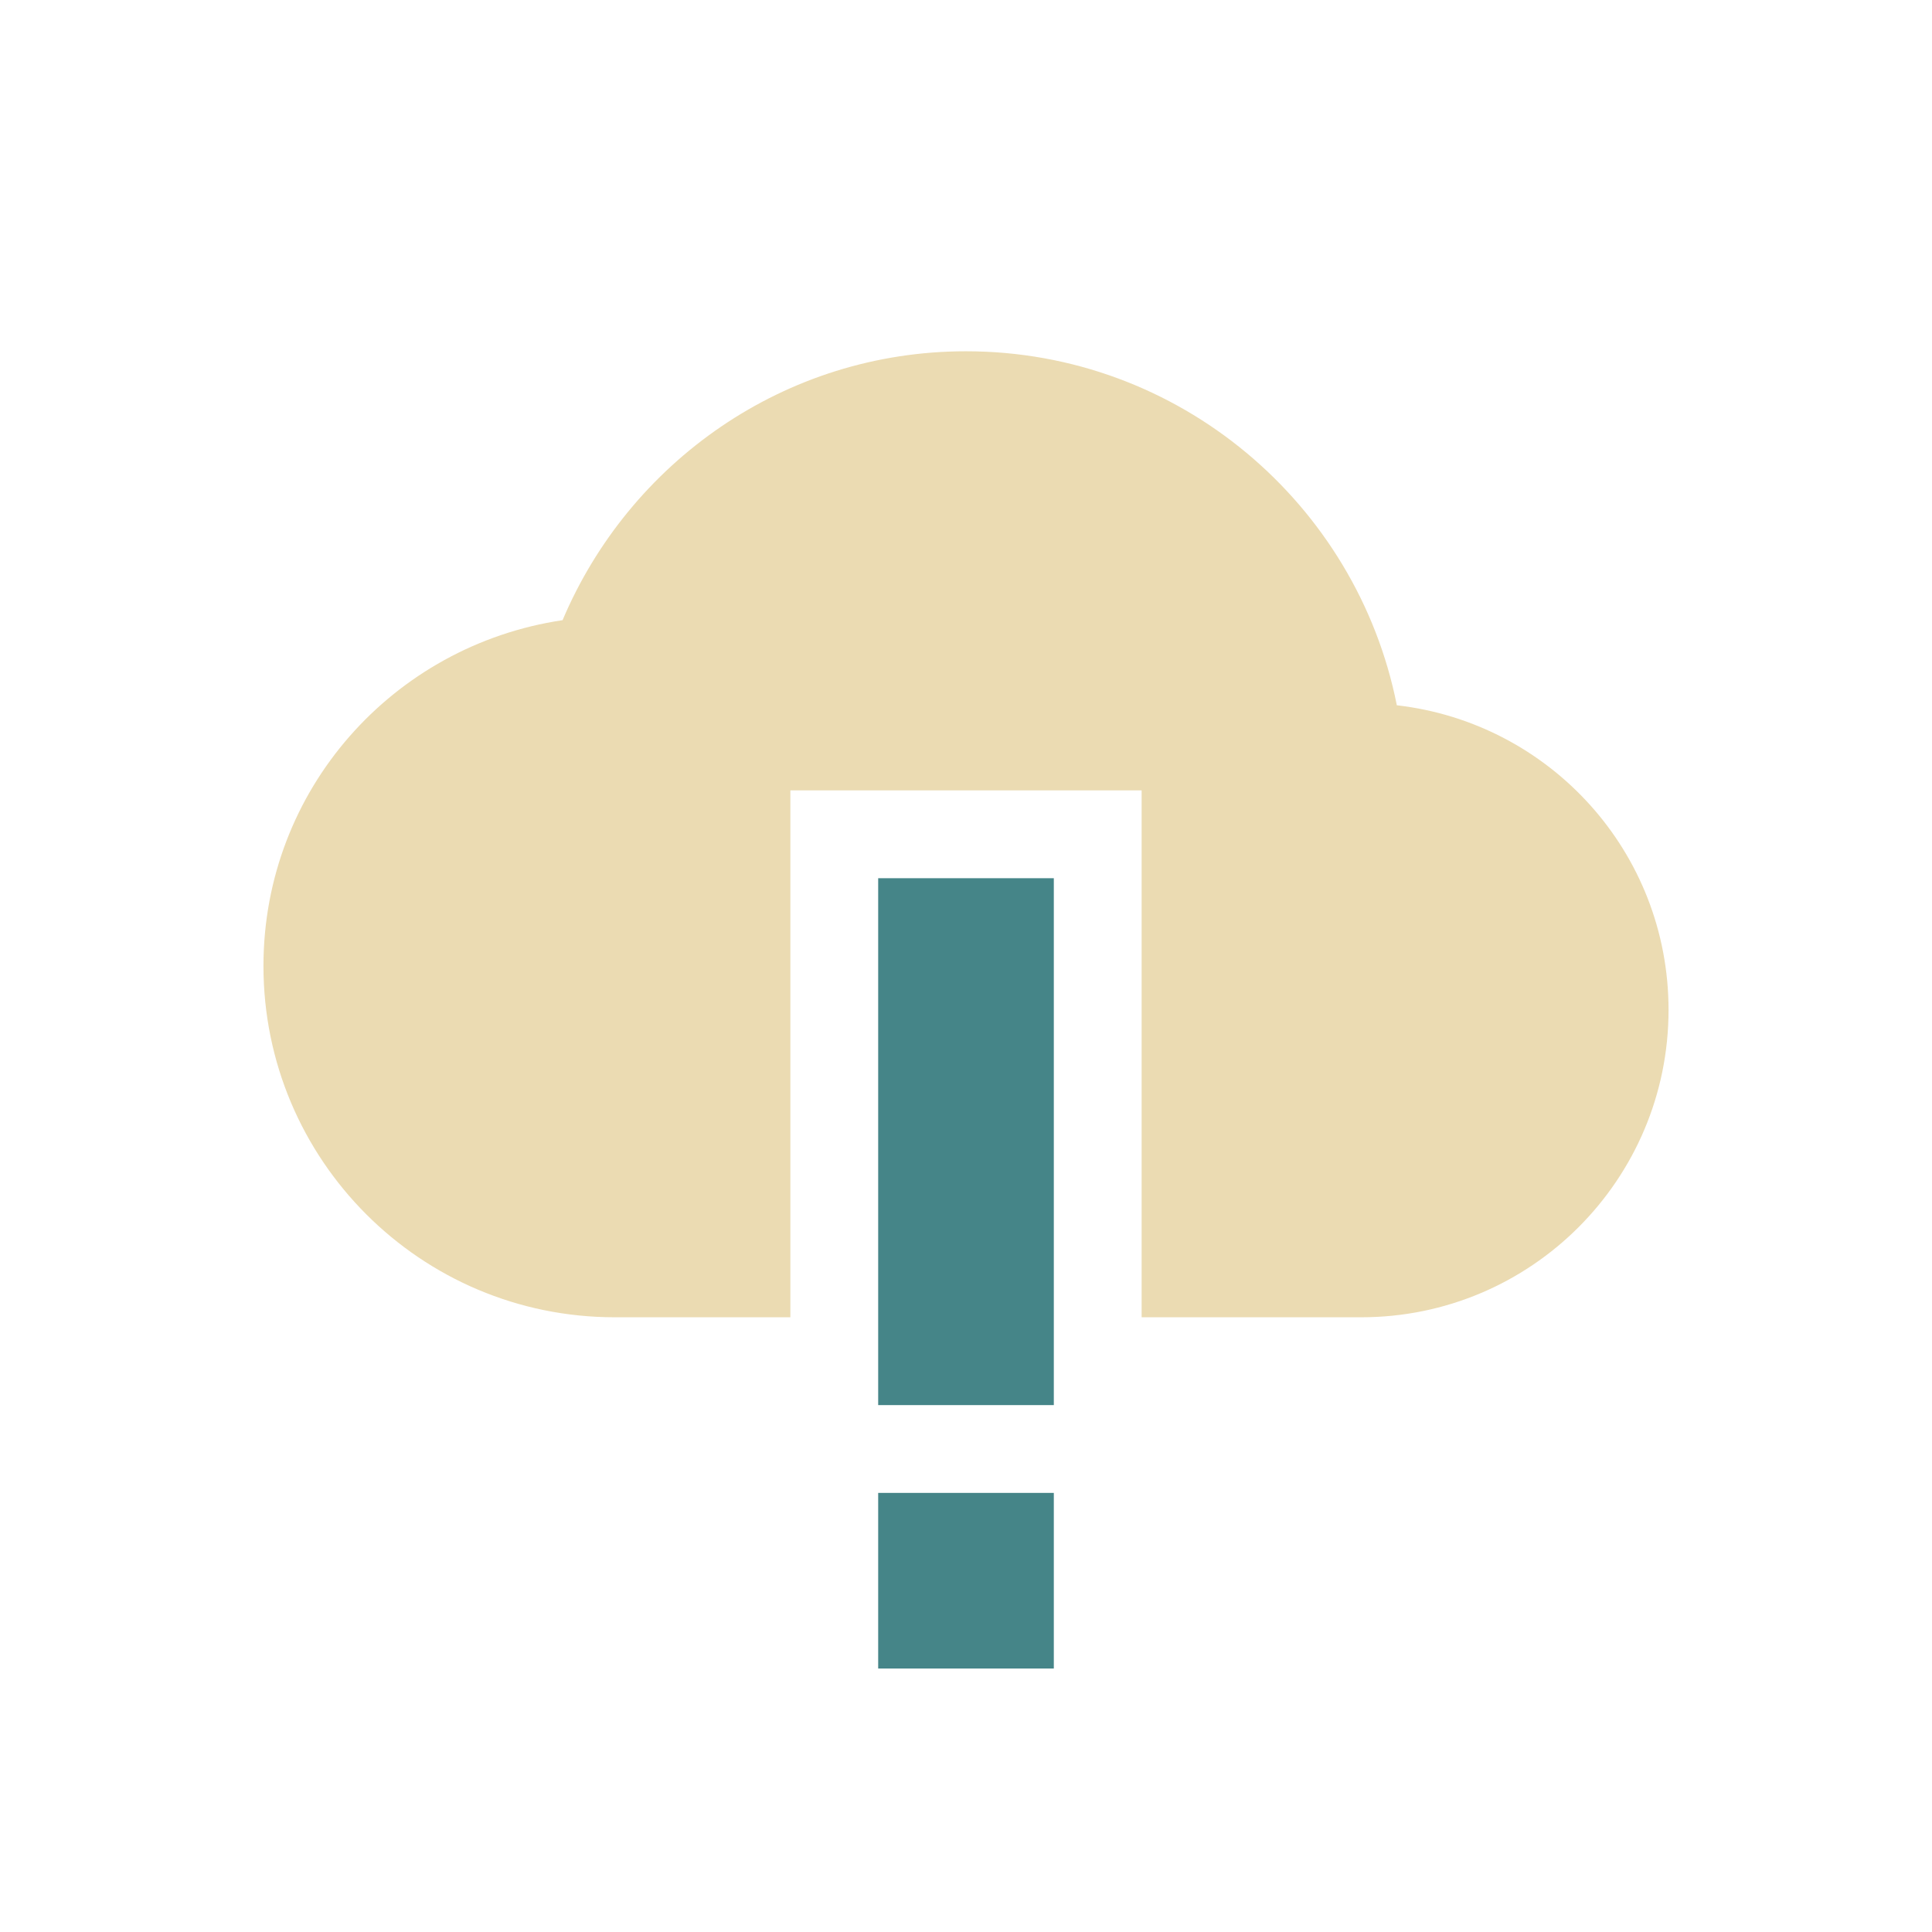
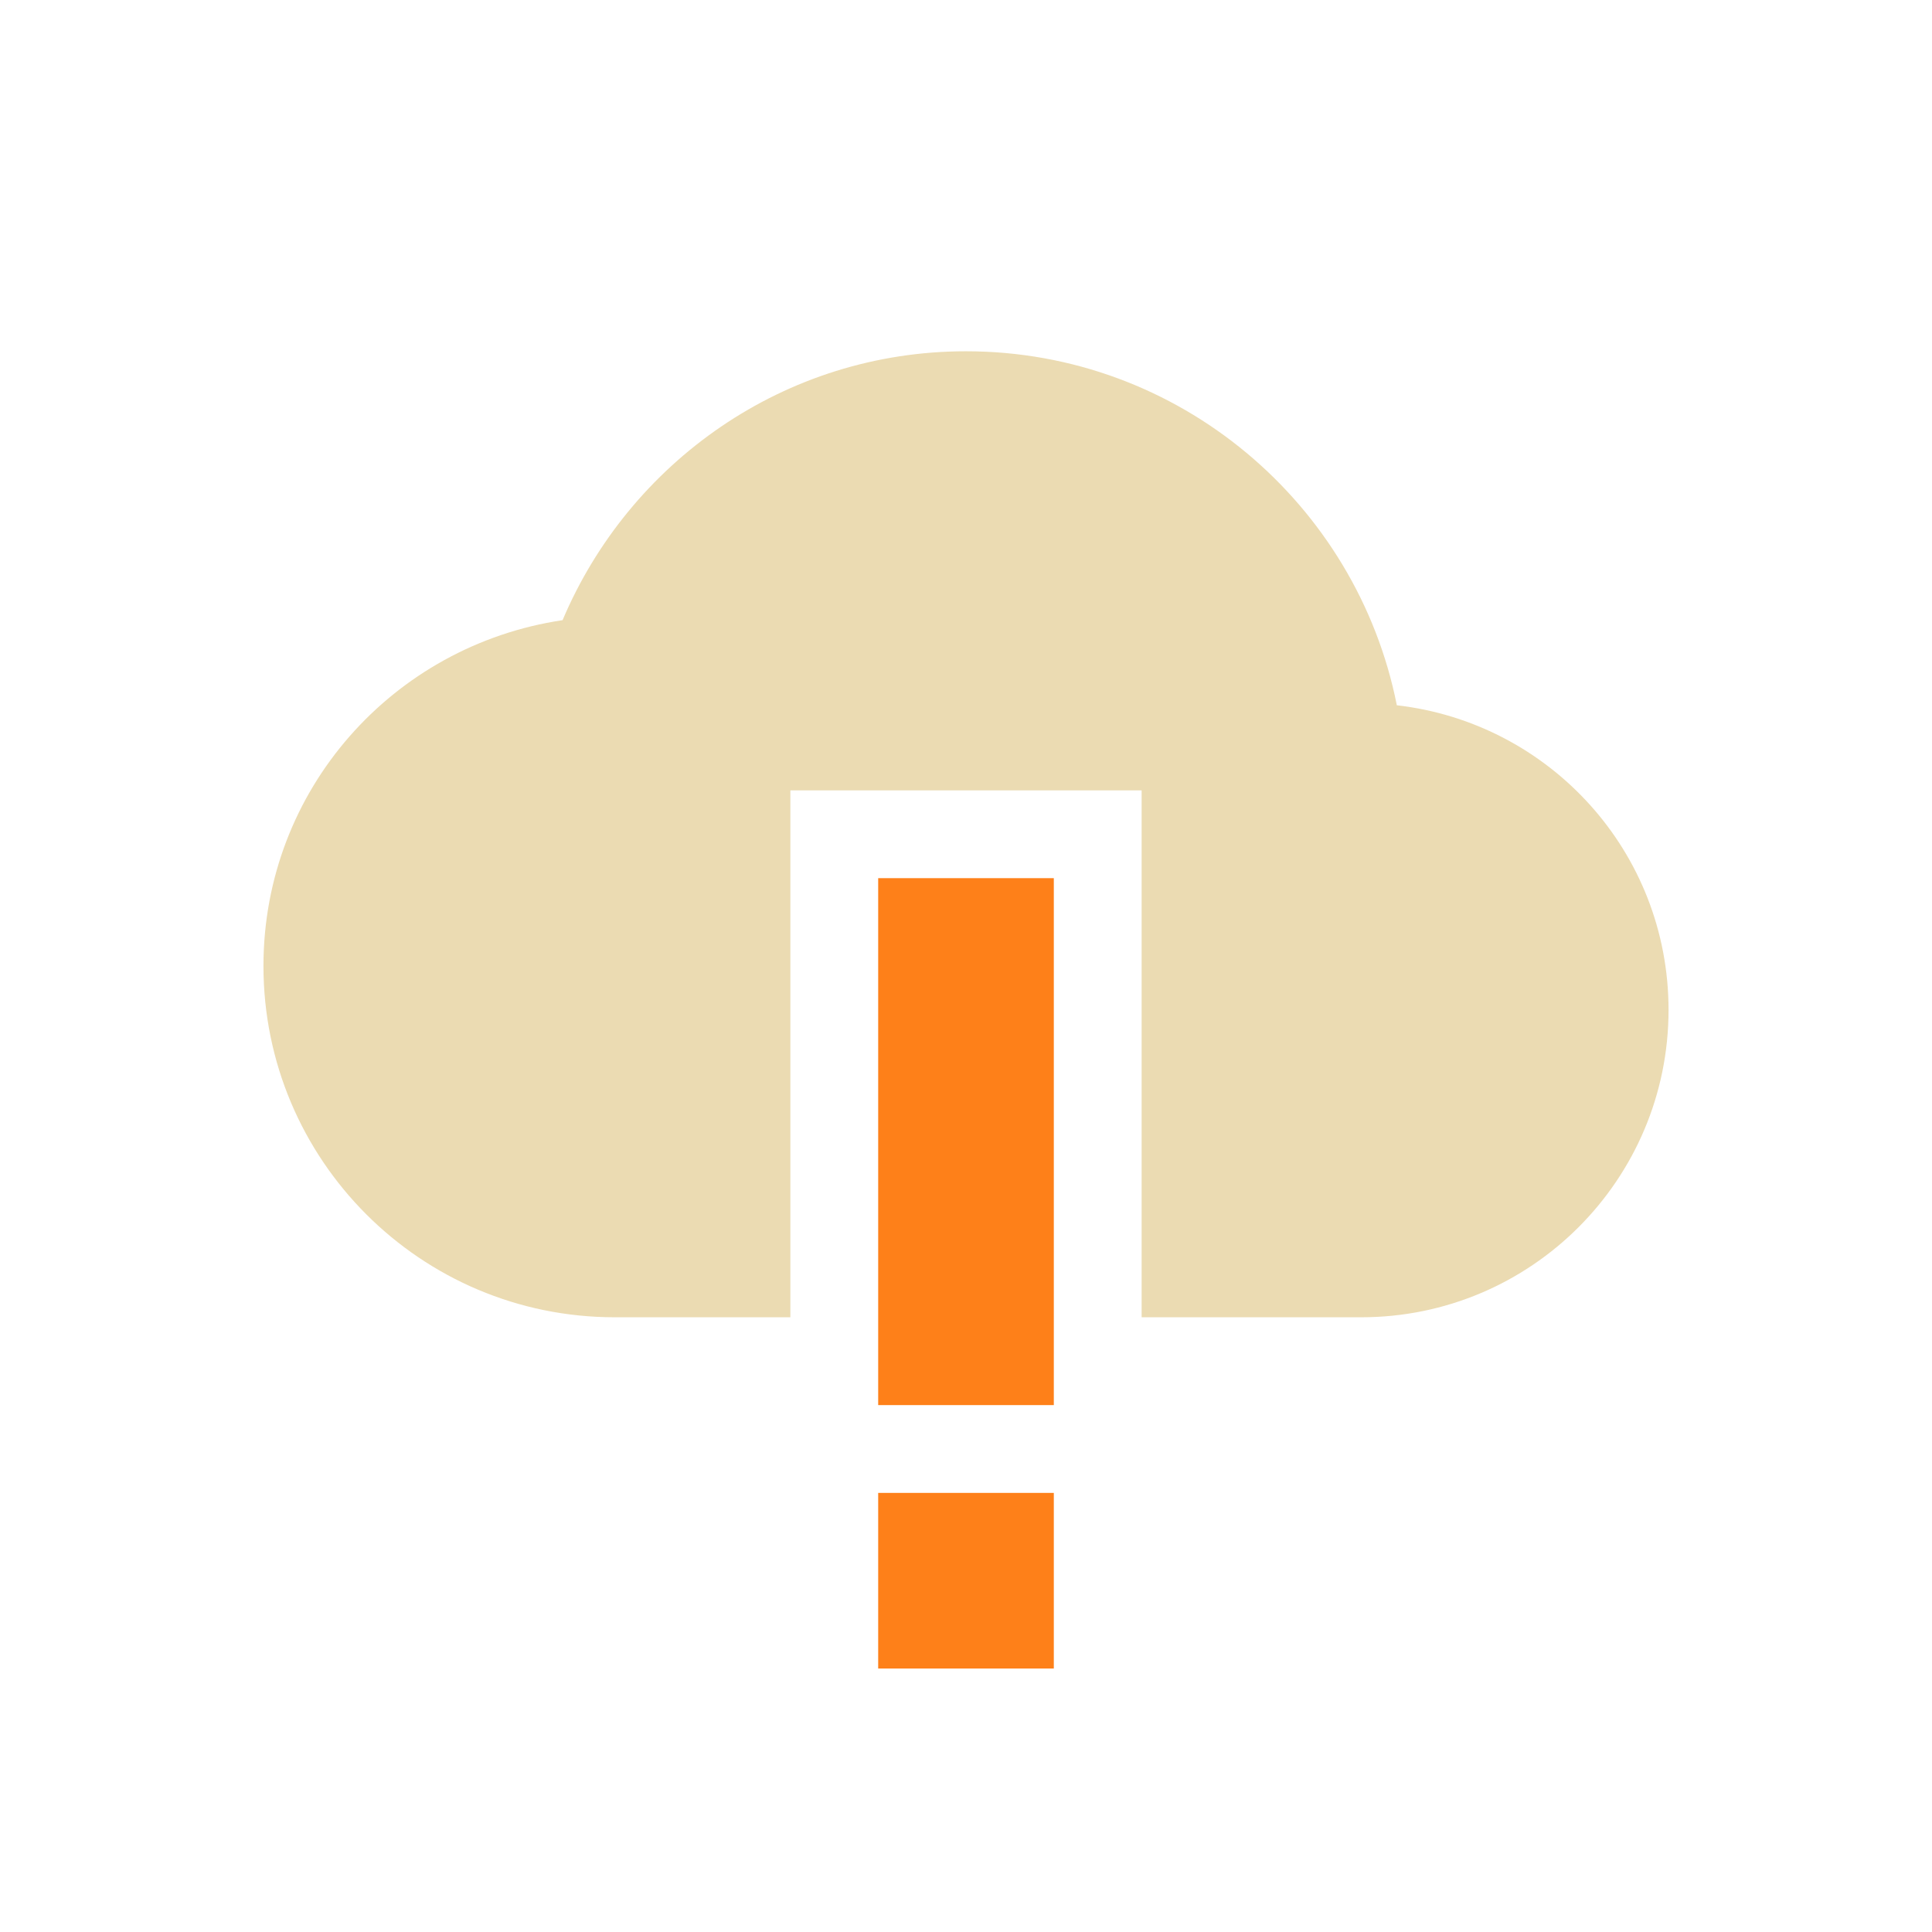
<svg xmlns="http://www.w3.org/2000/svg" width="22" height="22" version="1.1">
  <defs>
-     <style id="current-color-scheme" type="text/css">
-    .ColorScheme-Text { color:#ebdbb2; } .ColorScheme-Highlight { color:#458588; }
-   </style>
+     <style id="current-color-scheme" type="text/css">.ColorScheme-Text { color:#ebdbb2; } .ColorScheme-Highlight { color:#458588; } .ColorScheme-NeutralText { color:#fe8019; } .ColorScheme-PositiveText { color:#689d6a; } .ColorScheme-NegativeText { color:#fb4934; }</style>
  </defs>
-   <g transform="translate(-105,-705.29)">
-     <path style="fill:currentColor" class="ColorScheme-Highlight" d="m 115,715.29 0,4 3e-5,2 2,0 -3e-5,-2 0,-4 z m 0,7 0,2 2,0 0,-2 z" />
-     <path style="fill:currentColor" class="ColorScheme-Text" d="m 116,709.29 c -2.071,0 -3.835,1.268 -4.594,3.062 -1.928,0.287 -3.406,1.93 -3.406,3.938 0,2.209 1.791,4 4,4 l 2,0 0,-6 4,0 0,6 2.5,0 c 1.933,0 3.5,-1.567 3.5,-3.5 0,-1.797 -1.351,-3.269 -3.094,-3.469 -0.455,-2.293 -2.479,-4.031 -4.906,-4.031 z" />
-   </g>
+   <path class="ColorScheme-NeutralText" d="m10 10v4l3e-5 2h2l-3e-5 -2v-4zm0 7v2h2v-2z" fill="currentColor" />
+   <path class="ColorScheme-Text" d="m11 4c-2.071 0-3.835 1.268-4.594 3.062-1.928 0.287-3.406 1.93-3.406 3.938 0 2.209 1.791 4 4 4h2v-6h4v6h2.5c1.933 0 3.5-1.567 3.5-3.5 0-1.797-1.351-3.269-3.094-3.469-0.455-2.293-2.479-4.031-4.906-4.031z" fill="currentColor" />
</svg>
